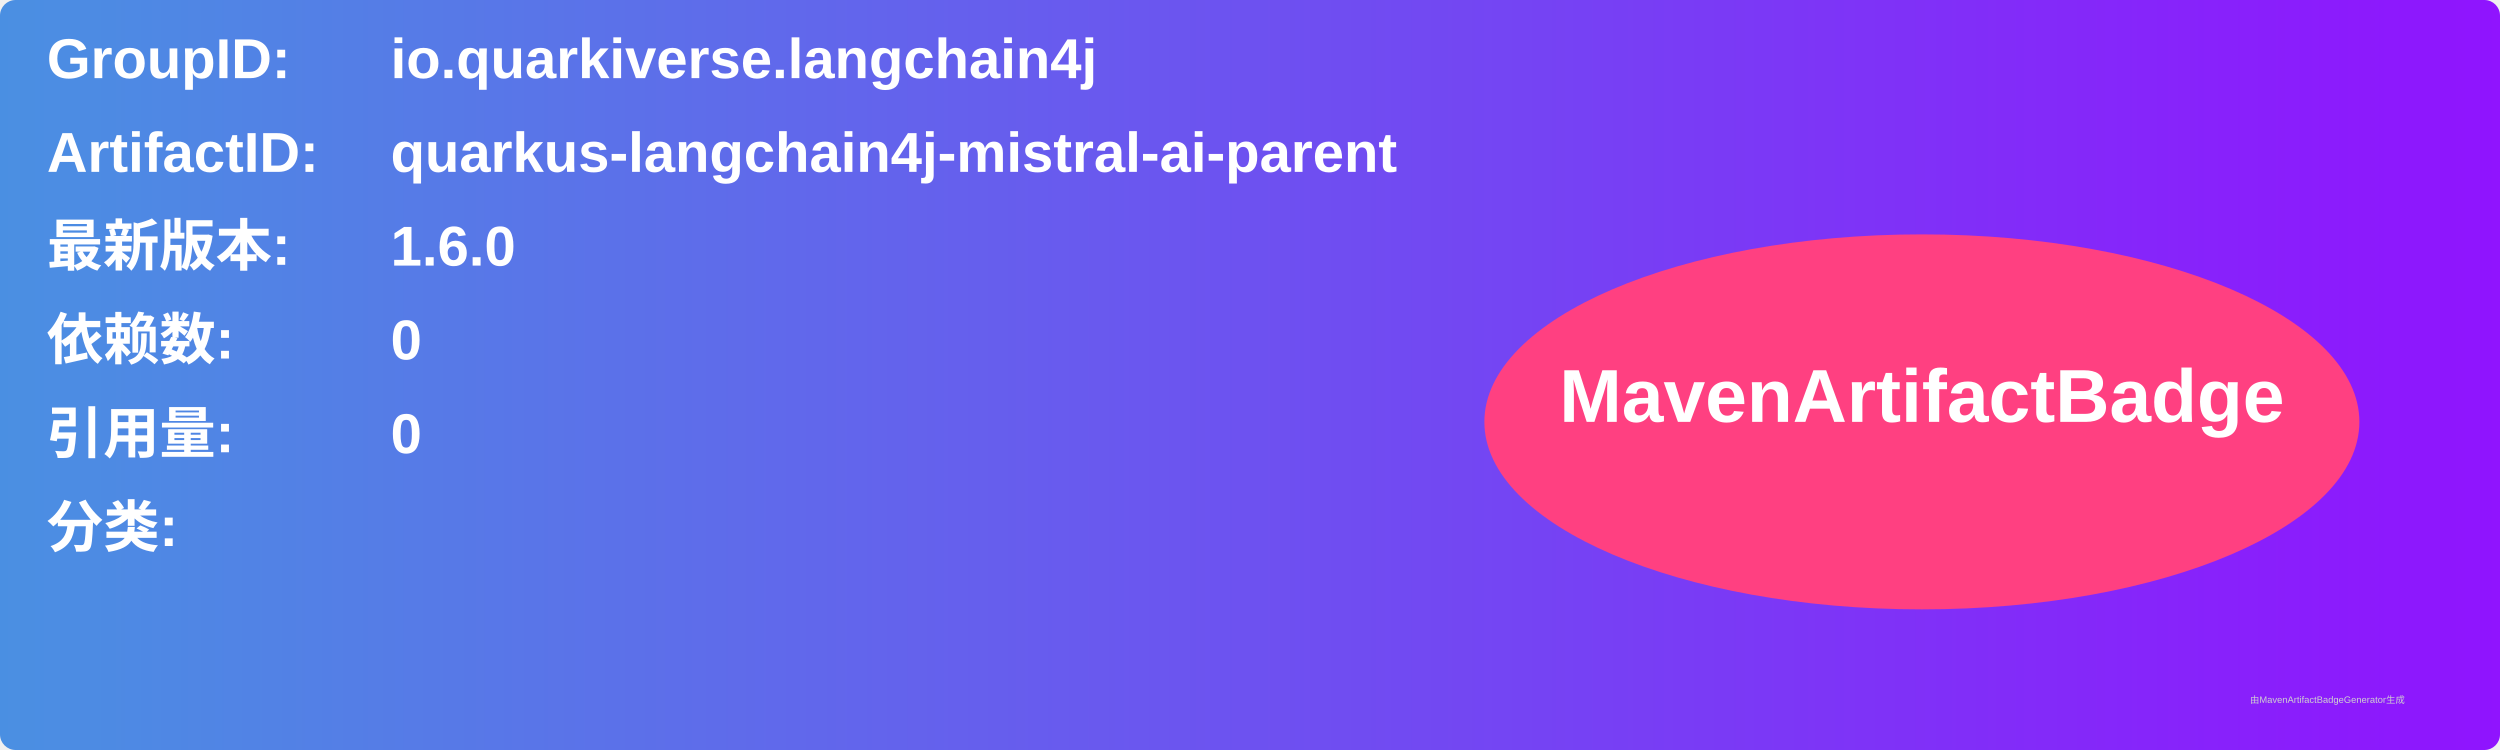
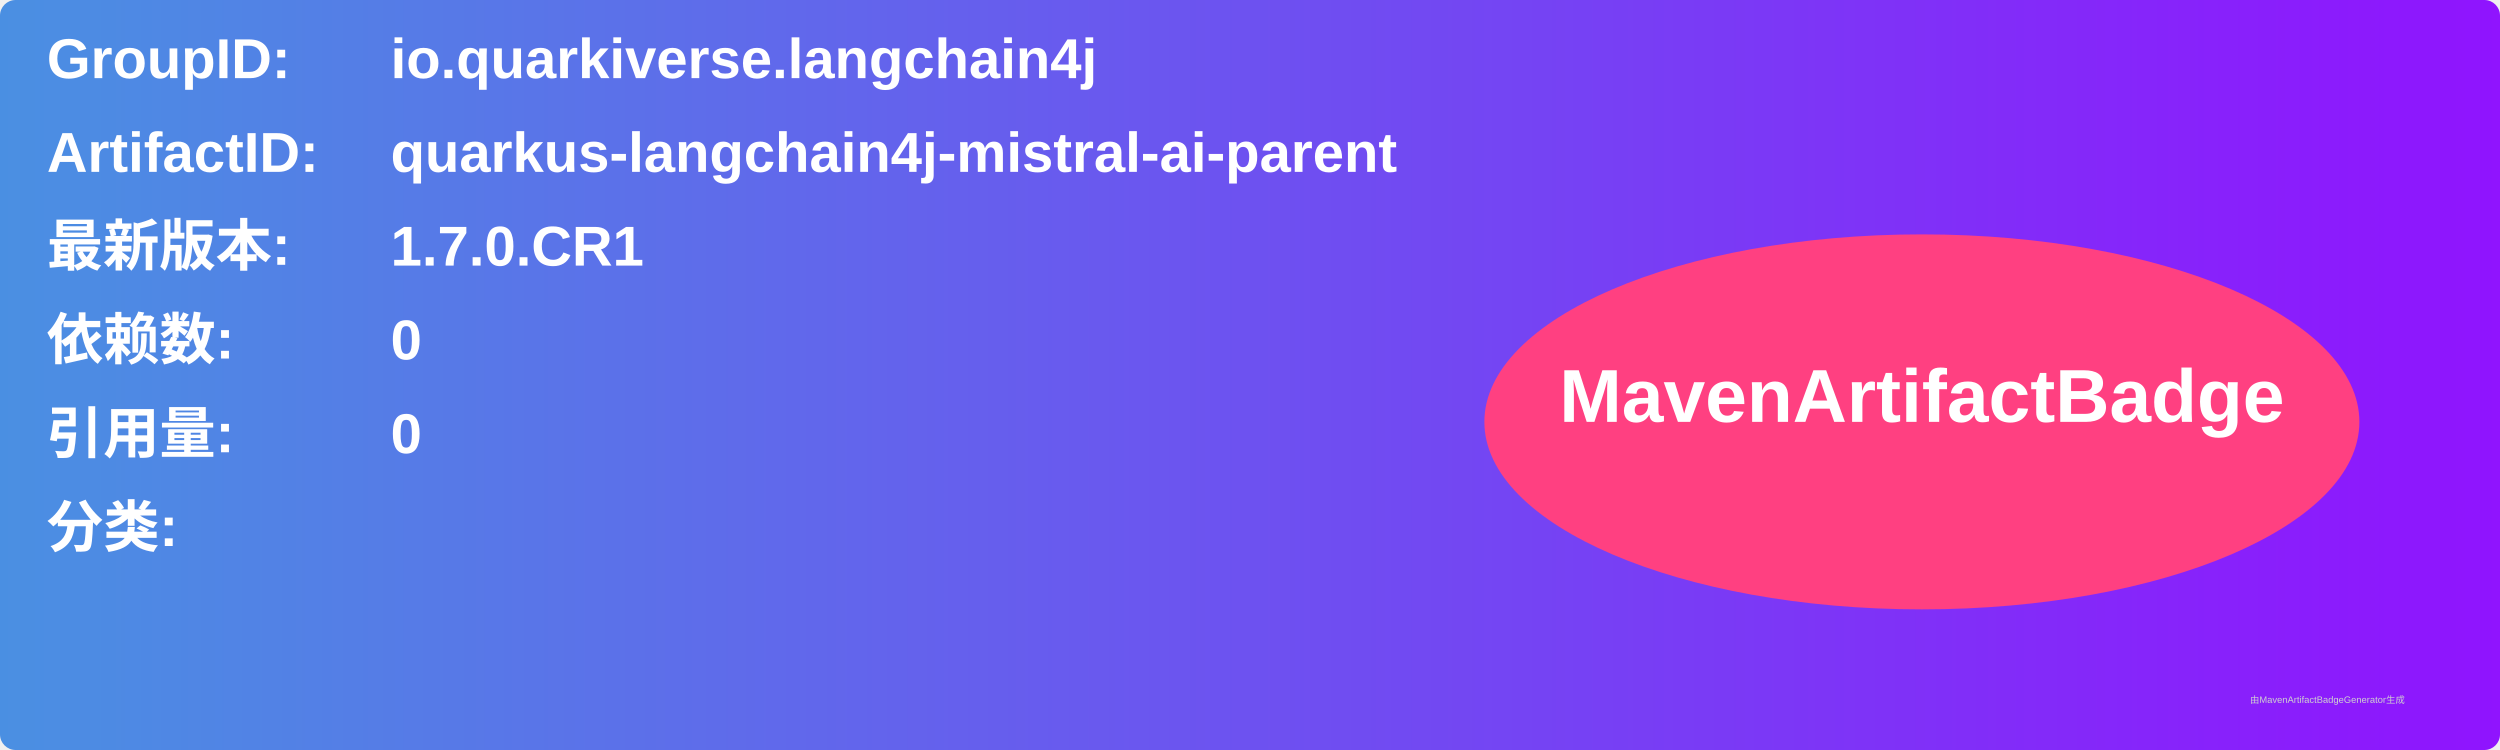
<svg xmlns="http://www.w3.org/2000/svg" width="800" height="240" viewBox="0 0 800 240">
  <linearGradient id="grad" x1="0%" y1="0%" x2="100%" y2="0%">
    <stop offset="0%" stop-color="#4a90e2" />
    <stop offset="100%" stop-color="#9013fe" />
  </linearGradient>
  <rect width="100%" height="100%" rx="5" ry="5" fill="url(#grad)" />
  <g transform="translate(15, 15)">
    <text x="0" y="10" font-family="Arial" font-size="18" fill="white" font-weight="bold" width="260">GroupID:</text>
    <text x="110" y="10" font-family="Arial" font-size="18" fill="white" font-weight="bold" width="460">io.quarkiverse.langchain4j</text>
    <text x="0" y="40" font-family="Arial" font-size="18" fill="white" font-weight="bold" width="260">ArtifactID:</text>
    <text x="110" y="40" font-family="Arial" font-size="18" fill="white" font-weight="bold" width="460">quarkus-langchain4j-mistral-ai-parent</text>
    <text x="0" y="70" font-family="Arial" font-size="18" fill="white" font-weight="bold">最新版本:</text>
    <text x="110" y="70" font-family="Arial" font-size="18" fill="white" font-weight="bold">
-       <tspan font-weight="bold">1.6.0</tspan>
+       <tspan font-weight="bold">1.7.0.CR1</tspan>
    </text>
    <text x="0" y="100" font-family="Arial" font-size="18" fill="white" font-weight="bold">依赖数: </text>
    <text x="110" y="100" font-family="Arial" font-size="18" fill="white">
      <tspan font-weight="bold">0</tspan>
    </text>
    <text x="0" y="130" font-family="Arial" font-size="18" fill="white" font-weight="bold">引用量: </text>
    <text x="110" y="130" font-family="Arial" font-size="18" fill="white">
      <tspan font-weight="bold">0</tspan>
    </text>
    <text x="0" y="160" font-family="Arial" font-size="18" fill="white" font-weight="bold">分类:</text>
    <text x="10" y="190" font-family="Arial" font-size="10" fill="white">
      <tspan font-weight="bold" />
    </text>
    <ellipse cx="600" cy="120" rx="140" ry="60" fill="#ff4081" />
    <text x="600" y="120" text-anchor="middle" font-family="Arial" font-size="24" fill="white" font-weight="bold">MavenArtifactBadge</text>
  </g>
  <text x="720" y="225" font-family="Arial" font-size="3" fill="#d0d0d0">由MavenArtifactBadgeGenerator生成</text>
</svg>
